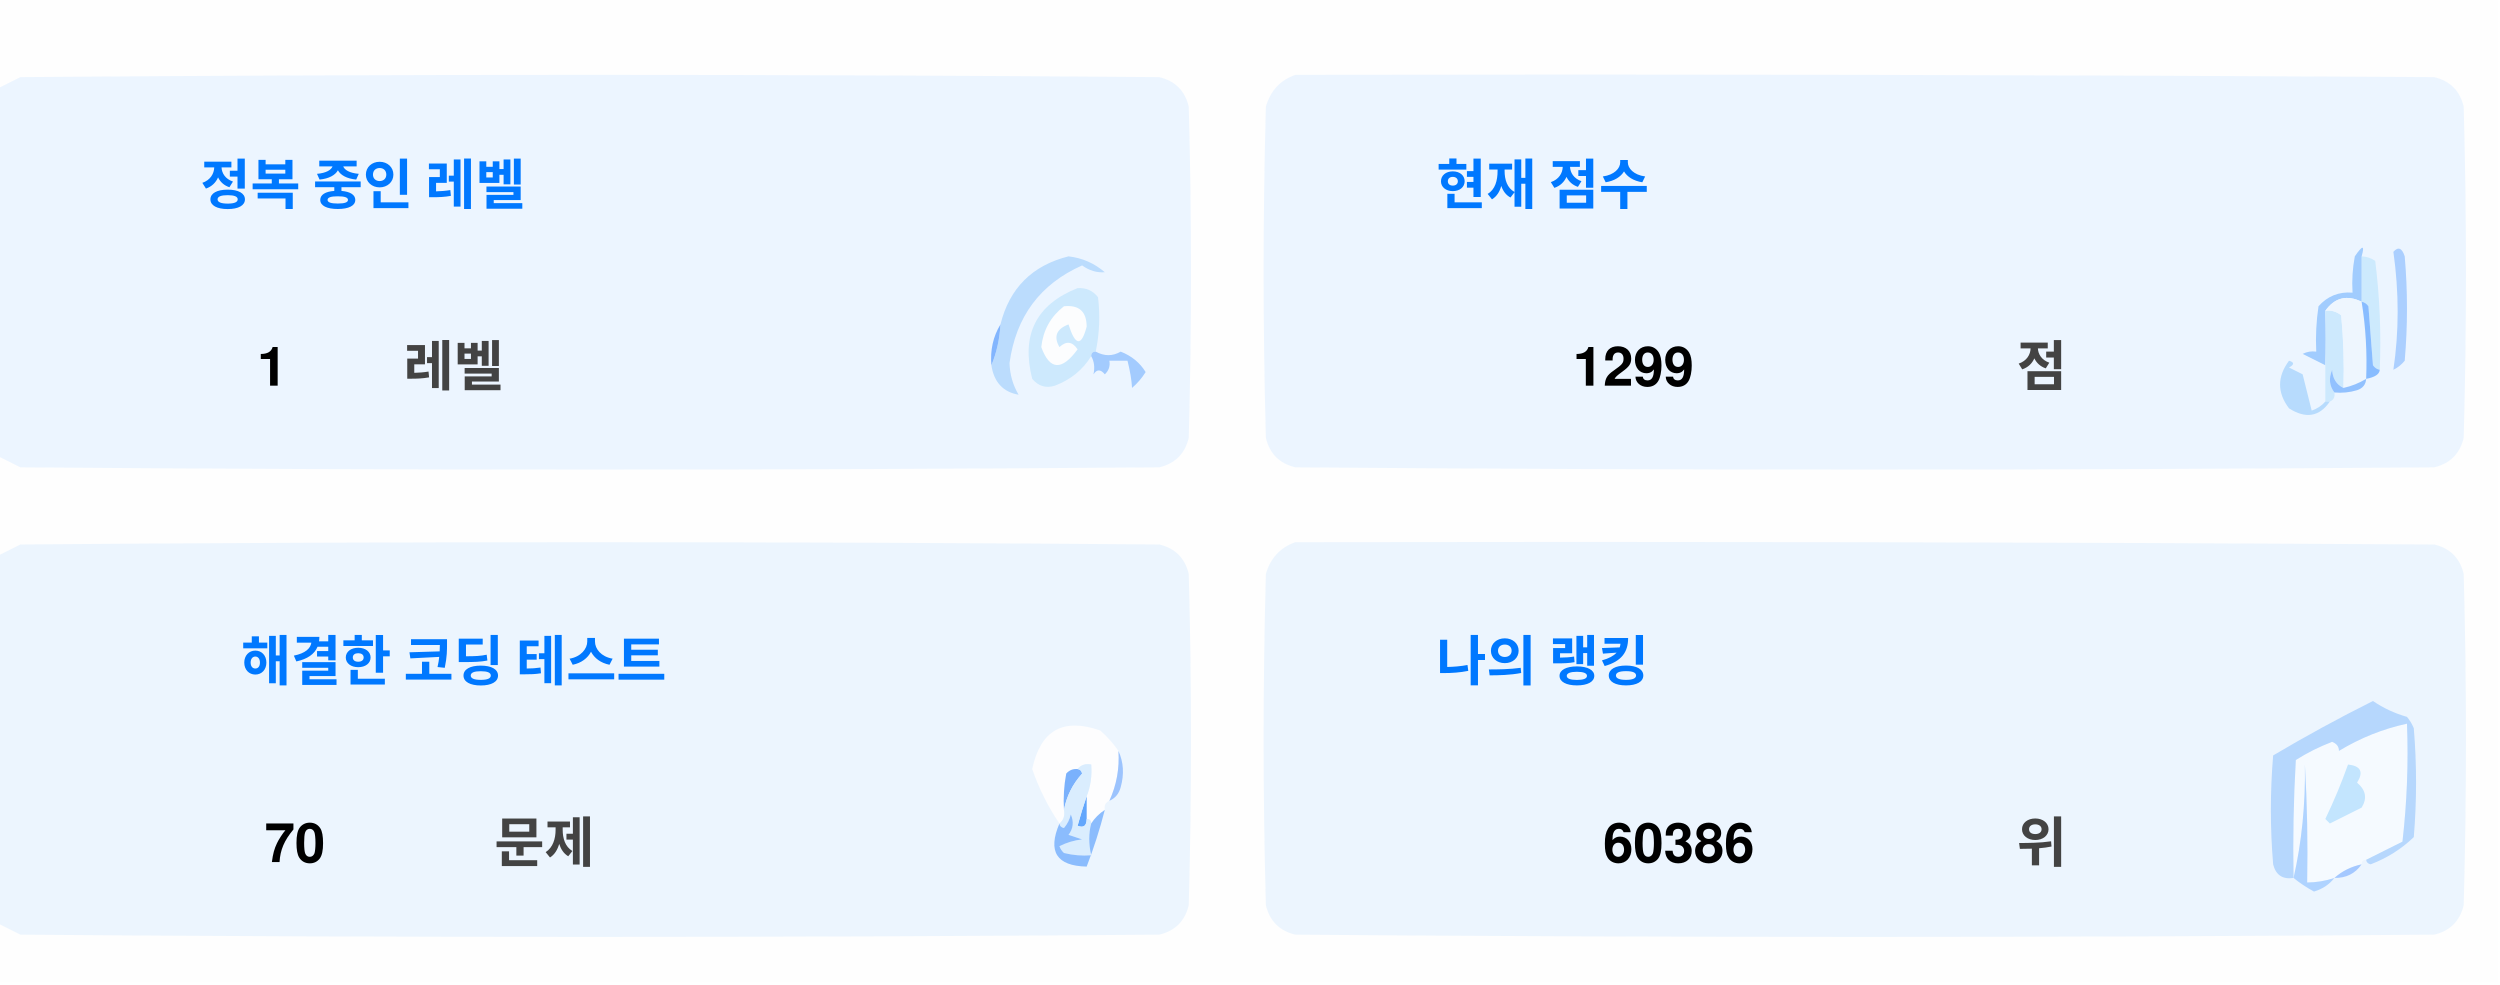
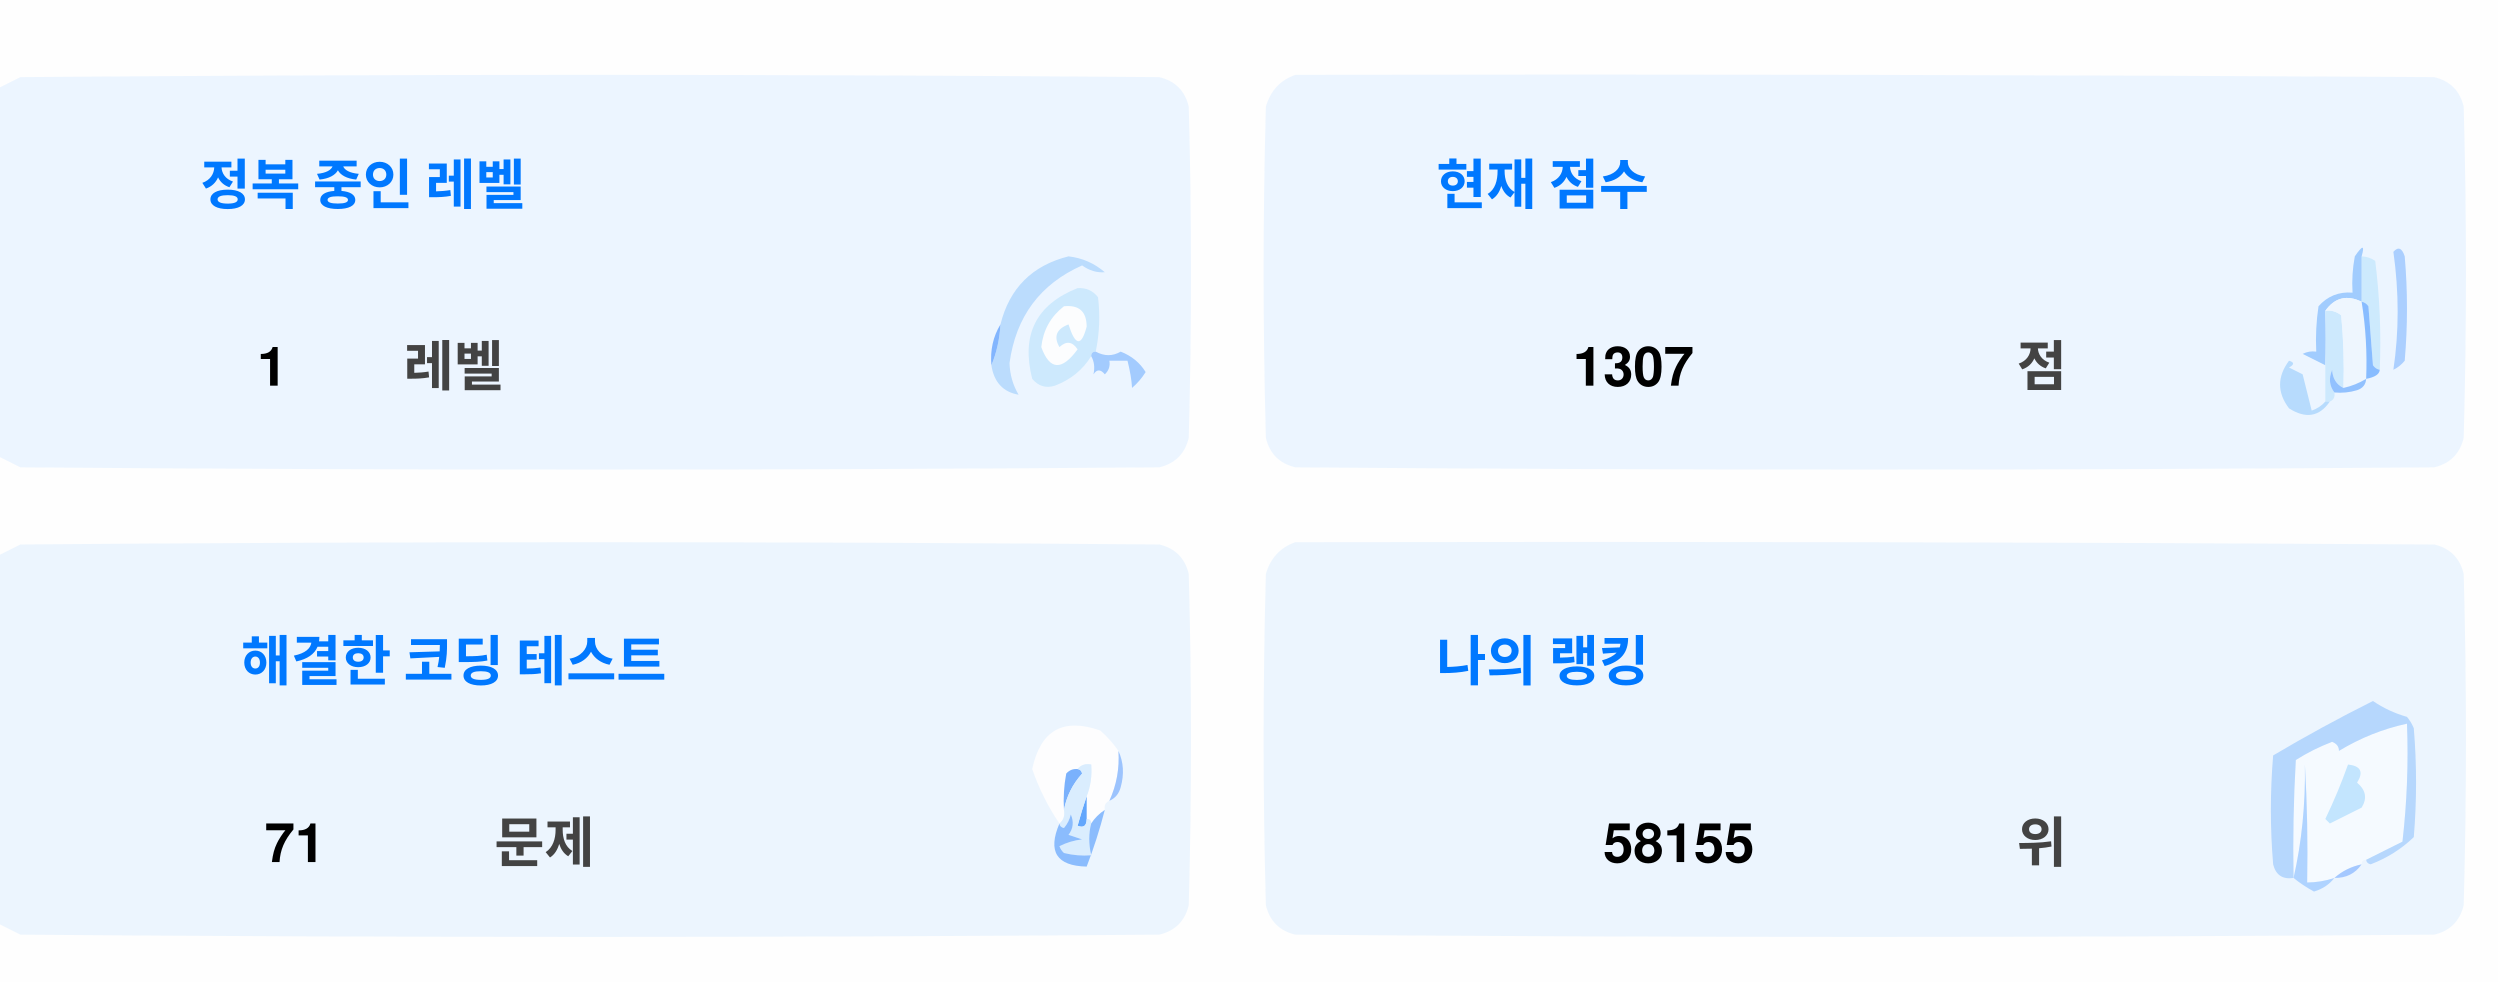
<svg xmlns="http://www.w3.org/2000/svg" version="1.1" width="551px" height="217px" style="shape-rendering:geometricPrecision; text-rendering:geometricPrecision; image-rendering:optimizeQuality; fill-rule:evenodd; clip-rule:evenodd">
  <style>.title {fill: #434343;font-size: 1rem;line-height: 1.5rem;font-weight: bold;font-family: -apple-system, BlinkMacSystemFont, Segoe UI, Helvetica, Arial, sans-serif, Apple Color Emoji, Segoe UI Emoji;}.desc {fill: #434343;font-size: 2.5rem;font-weight: bold;line-height: 1.5rem;font-family: -apple-system, BlinkMacSystemFont, Segoe UI, Helvetica, Arial, sans-serif, Apple Color Emoji, Segoe UI Emoji;}.desc-2 {fill: #434343;font-size: 1rem;font-weight: bold;line-height: 1.5rem;font-family: -apple-system, BlinkMacSystemFont, Segoe UI, Helvetica, Arial, sans-serif, Apple Color Emoji, Segoe UI Emoji;}.text, .desc {animation: twinkling 4s ease-in-out infinite;}@keyframes twinkling {40% { opacity: 1; }50% { opacity: 0.5; }60% { opacity: 1; }70% { opacity: 0.5; }80% { opacity: 1; }}</style>
  <g>
    <path style="opacity:1" fill="#fefefe" d="M -0.5,-0.5 C 183.167,-0.5 366.833,-0.5 550.5,-0.5C 550.5,71.833 550.5,144.167 550.5,216.5C 366.833,216.5 183.167,216.5 -0.5,216.5C -0.5,212.167 -0.5,207.833 -0.5,203.5C 1.14,204.32 2.807,205.153 4.5,206C 88.167,206.667 171.833,206.667 255.5,206C 259,205.167 261.167,203 262,199.5C 262.667,175.167 262.667,150.833 262,126.5C 261.167,123 259,120.833 255.5,120C 171.833,119.333 88.167,119.333 4.5,120C 2.807,120.847 1.14,121.68 -0.5,122.5C -0.5,115.167 -0.5,107.833 -0.5,100.5C 1.14,101.32 2.807,102.153 4.5,103C 88.167,103.667 171.833,103.667 255.5,103C 259,102.167 261.167,100 262,96.5C 262.667,72.167 262.667,47.833 262,23.5C 261.167,20 259,17.833 255.5,17C 171.833,16.333 88.167,16.333 4.5,17C 2.807,17.847 1.14,18.68 -0.5,19.5C -0.5,12.833 -0.5,6.167 -0.5,-0.5 Z" />
  </g>
  <g>
    <path style="opacity:1" fill="#ecf5ff" d="M -0.5,100.5 C -0.5,73.5 -0.5,46.5 -0.5,19.5C 1.14,18.68 2.807,17.847 4.5,17C 88.167,16.333 171.833,16.333 255.5,17C 259,17.833 261.167,20 262,23.5C 262.667,47.833 262.667,72.167 262,96.5C 261.167,100 259,102.167 255.5,103C 171.833,103.667 88.167,103.667 4.5,103C 2.807,102.153 1.14,101.32 -0.5,100.5 Z" />
  </g>
  <g>
    <path style="opacity:1" fill="#ecf5ff" d="M 285.5,16.5 C 369.167,16.333 452.834,16.5 536.5,17C 540,17.833 542.167,20 543,23.5C 543.667,47.833 543.667,72.167 543,96.5C 542.167,100 540,102.167 536.5,103C 452.833,103.667 369.167,103.667 285.5,103C 282,102.167 279.833,100 279,96.5C 278.333,72.167 278.333,47.833 279,23.5C 280.018,19.985 282.185,17.652 285.5,16.5 Z" />
  </g>
  <g>
    <path style="opacity:1" fill="#cdeafd" d="M 520.5,56.5 C 521.583,56.539 522.583,56.873 523.5,57.5C 524.498,65.472 524.831,73.472 524.5,81.5C 523.883,81.389 523.383,81.056 523,80.5C 522.667,76.167 522.333,71.833 522,67.5C 521.617,66.944 521.117,66.611 520.5,66.5C 520.5,63.167 520.5,59.833 520.5,56.5 Z" />
  </g>
  <g>
    <path style="opacity:1" fill="#abcfff" d="M 527.5,55.5 C 528.566,54.308 529.399,54.641 530,56.5C 530.667,64.167 530.667,71.833 530,79.5C 529.311,80.357 528.478,81.023 527.5,81.5C 528.758,73.08 528.758,64.414 527.5,55.5 Z" />
  </g>
  <g>
    <path style="opacity:1" fill="#bbdcfd" d="M 218.5,80.5 C 219.657,77.727 220.324,74.727 220.5,71.5C 222.49,63.51 227.49,58.51 235.5,56.5C 238.528,56.847 241.194,58.014 243.5,60C 241.744,60.141 240.078,59.641 238.5,58.5C 229.247,62.607 223.914,69.773 222.5,80C 222.565,82.526 223.232,84.859 224.5,87C 221.07,86.397 219.07,84.231 218.5,80.5 Z" />
  </g>
  <g>
    <path style="opacity:1" fill="#cde9fd" d="M 241.5,77.5 C 240.833,77.5 240.5,77.833 240.5,78.5C 238.628,81.529 235.961,83.695 232.5,85C 230.536,85.624 228.869,85.124 227.5,83.5C 225.021,73.791 228.354,67.124 237.5,63.5C 239.374,63.39 240.874,64.056 242,65.5C 242.497,69.524 242.331,73.524 241.5,77.5 Z" />
  </g>
  <g>
    <path style="opacity:1" fill="#fcfdfe" d="M 234.5,67.5 C 237.826,67.162 239.493,68.662 239.5,72C 238.334,76.434 237,76.267 235.5,71.5C 232.832,72.515 232.166,74.182 233.5,76.5C 235.017,75.089 236.351,75.256 237.5,77C 234.006,81.771 231.34,81.605 229.5,76.5C 229.904,72.771 231.571,69.771 234.5,67.5 Z" />
  </g>
  <g>
    <path style="opacity:1" fill="#a1ccfe" d="M 520.5,56.5 C 520.5,59.833 520.5,63.167 520.5,66.5C 517.238,64.922 514.572,65.589 512.5,68.5C 512.617,72.81 512.617,76.81 512.5,80.5C 510.86,79.68 509.193,78.847 507.5,78C 508.448,77.517 509.448,77.35 510.5,77.5C 510.335,74.15 510.502,70.817 511,67.5C 512.995,65.253 515.495,64.253 518.5,64.5C 518.336,61.813 518.503,59.146 519,56.5C 520.731,53.969 521.231,53.969 520.5,56.5 Z" />
  </g>
  <g>
    <path style="opacity:1" fill="#cde9fd" d="M 512.5,68.5 C 513.822,68.33 514.989,68.663 516,69.5C 516.499,74.823 516.666,80.156 516.5,85.5C 514.955,84.77 514.122,83.437 514,81.5C 513.22,83.387 513.387,85.054 514.5,86.5C 514.672,87.492 514.338,88.158 513.5,88.5C 513.167,88.5 512.833,88.5 512.5,88.5C 512.5,85.833 512.5,83.167 512.5,80.5C 512.617,76.81 512.617,72.81 512.5,68.5 Z" />
  </g>
  <g>
    <path style="opacity:1" fill="#eef6fe" d="M 520.5,66.5 C 521.407,72.106 521.74,77.773 521.5,83.5C 519.95,84.441 518.284,85.108 516.5,85.5C 516.666,80.156 516.499,74.823 516,69.5C 514.989,68.663 513.822,68.33 512.5,68.5C 514.572,65.589 517.238,64.922 520.5,66.5 Z" />
  </g>
  <g>
    <path style="opacity:1" fill="#88bcff" d="M 520.5,66.5 C 521.117,66.611 521.617,66.944 522,67.5C 522.333,71.833 522.667,76.167 523,80.5C 523.383,81.056 523.883,81.389 524.5,81.5C 524.445,82.469 523.445,83.136 521.5,83.5C 521.74,77.773 521.407,72.106 520.5,66.5 Z" />
  </g>
  <g>
    <path style="opacity:1" fill="#82b5fe" d="M 220.5,71.5 C 220.324,74.727 219.657,77.727 218.5,80.5C 218.215,77.171 218.882,74.171 220.5,71.5 Z" />
  </g>
  <g>
    <path style="opacity:1" fill="#a3cbfe" d="M 240.5,78.5 C 240.5,77.833 240.833,77.5 241.5,77.5C 243.391,78.536 245.224,78.536 247,77.5C 249.391,78.429 251.225,79.929 252.5,82C 251.681,83.319 250.681,84.486 249.5,85.5C 249.409,83.777 249.075,81.777 248.5,79.5C 247.167,79.5 245.833,79.5 244.5,79.5C 244.719,80.675 244.386,81.675 243.5,82.5C 242.575,81.359 241.741,81.359 241,82.5C 241.331,80.981 241.164,79.648 240.5,78.5 Z" />
  </g>
  <g>
    <path style="opacity:1" fill="#b7dbfd" d="M 512.5,88.5 C 512.833,88.5 513.167,88.5 513.5,88.5C 511.199,91.857 508.199,92.357 504.5,90C 501.872,86.535 501.872,83.035 504.5,79.5C 505.696,79.846 505.696,80.346 504.5,81C 505.5,81.5 506.5,82 507.5,82.5C 508.167,85.167 508.833,87.833 509.5,90.5C 510.739,90.058 511.739,89.391 512.5,88.5 Z" />
  </g>
  <g>
    <path style="opacity:1" fill="#92c1fe" d="M 516.5,85.5 C 518.284,85.108 519.95,84.441 521.5,83.5C 521.423,84.75 520.756,85.583 519.5,86C 517.866,86.493 516.199,86.66 514.5,86.5C 513.387,85.054 513.22,83.387 514,81.5C 514.122,83.437 514.955,84.77 516.5,85.5 Z" />
  </g>
  <g>
    <path style="opacity:1" fill="#ecf5fe" d="M -0.5,203.5 C -0.5,176.5 -0.5,149.5 -0.5,122.5C 1.14,121.68 2.807,120.847 4.5,120C 88.167,119.333 171.833,119.333 255.5,120C 259,120.833 261.167,123 262,126.5C 262.667,150.833 262.667,175.167 262,199.5C 261.167,203 259,205.167 255.5,206C 171.833,206.667 88.167,206.667 4.5,206C 2.807,205.153 1.14,204.32 -0.5,203.5 Z" />
  </g>
  <g>
    <path style="opacity:1" fill="#ecf5fe" d="M 285.5,119.5 C 369.167,119.333 452.834,119.5 536.5,120C 540,120.833 542.167,123 543,126.5C 543.667,150.833 543.667,175.167 543,199.5C 542.167,203 540,205.167 536.5,206C 452.833,206.667 369.167,206.667 285.5,206C 282,205.167 279.833,203 279,199.5C 278.333,175.167 278.333,150.833 279,126.5C 280.018,122.985 282.185,120.652 285.5,119.5 Z" />
  </g>
  <g>
    <path style="opacity:1" fill="#fdfdfe" d="M 246.5,165.5 C 246.758,169.367 246.092,173.034 244.5,176.5C 243.662,176.842 243.328,177.508 243.5,178.5C 242.272,179.306 241.272,180.306 240.5,181.5C 240.5,180.833 240.167,180.5 239.5,180.5C 239.5,178.833 239.5,177.167 239.5,175.5C 240.369,173.283 240.702,170.95 240.5,168.5C 239.209,168.263 238.209,168.596 237.5,169.5C 236.504,169.414 235.671,169.748 235,170.5C 234.503,173.146 234.336,175.813 234.5,178.5C 234.737,179.791 234.404,180.791 233.5,181.5C 230.986,177.806 228.986,173.806 227.5,169.5C 229.309,160.957 234.309,158.124 242.5,161C 244.07,162.397 245.404,163.897 246.5,165.5 Z" />
  </g>
  <g>
    <path style="opacity:1" fill="#f5faff" d="M 521.5,189.5 C 520.833,189.5 520.5,189.833 520.5,190.5C 518.181,190.992 516.181,191.992 514.5,193.5C 512.565,194.15 510.565,194.483 508.5,194.5C 508.666,185.827 508.5,177.16 508,168.5C 508.141,177.227 507.308,185.56 505.5,193.5C 505.334,184.827 505.5,176.16 506,167.5C 508.527,165.903 511.194,164.57 514,163.5C 515.011,163.892 515.511,164.559 515.5,165.5C 520.21,162.641 525.21,160.641 530.5,159.5C 530.831,168.192 530.498,176.859 529.5,185.5C 526.807,186.847 524.14,188.18 521.5,189.5 Z" />
  </g>
  <g>
    <path style="opacity:1" fill="#b6d7fd" d="M 521.5,189.5 C 524.14,188.18 526.807,186.847 529.5,185.5C 530.498,176.859 530.831,168.192 530.5,159.5C 525.21,160.641 520.21,162.641 515.5,165.5C 515.511,164.559 515.011,163.892 514,163.5C 511.194,164.57 508.527,165.903 506,167.5C 505.5,176.16 505.334,184.827 505.5,193.5C 503.089,193.863 501.589,192.863 501,190.5C 500.333,182.5 500.333,174.5 501,166.5C 508.173,162.246 515.507,158.246 523,154.5C 525.304,156.068 527.804,157.235 530.5,158C 531.126,158.75 531.626,159.584 532,160.5C 532.667,168.5 532.667,176.5 532,184.5C 529.292,187.111 526.125,189.111 522.5,190.5C 521.893,190.376 521.56,190.043 521.5,189.5 Z" />
  </g>
  <g>
    <path style="opacity:1" fill="#c3e5fe" d="M 517.5,168.5 C 520.317,168.801 520.984,170.134 519.5,172.5C 521.439,174.122 521.772,175.956 520.5,178C 518.167,179.167 515.833,180.333 513.5,181.5C 513.167,181.167 512.833,180.833 512.5,180.5C 514.414,176.515 516.081,172.515 517.5,168.5 Z" />
  </g>
  <g>
    <path style="opacity:1" fill="#7ab1fc" d="M 237.5,169.5 C 238.043,169.56 238.376,169.893 238.5,170.5C 236.395,172.836 235.062,175.503 234.5,178.5C 234.336,175.813 234.503,173.146 235,170.5C 235.671,169.748 236.504,169.414 237.5,169.5 Z" />
  </g>
  <g>
    <path style="opacity:1" fill="#afd3ff" d="M 514.5,193.5 C 513.378,194.947 511.878,195.947 510,196.5C 508.348,195.601 506.848,194.601 505.5,193.5C 507.308,185.56 508.141,177.227 508,168.5C 508.5,177.16 508.666,185.827 508.5,194.5C 510.565,194.483 512.565,194.15 514.5,193.5 Z" />
  </g>
  <g>
    <path style="opacity:1" fill="#9cc3fd" d="M 246.5,165.5 C 247.634,167.966 247.801,170.633 247,173.5C 246.623,174.942 245.79,175.942 244.5,176.5C 246.092,173.034 246.758,169.367 246.5,165.5 Z" />
  </g>
  <g>
    <path style="opacity:1" fill="#62a6fc" d="M 239.5,175.5 C 239.5,177.167 239.5,178.833 239.5,180.5C 239.483,182.028 238.816,182.528 237.5,182C 238.117,179.723 238.784,177.556 239.5,175.5 Z" />
  </g>
  <g>
    <path style="opacity:1" fill="#daedfe" d="M 237.5,169.5 C 238.209,168.596 239.209,168.263 240.5,168.5C 240.702,170.95 240.369,173.283 239.5,175.5C 238.784,177.556 238.117,179.723 237.5,182C 238.816,182.528 239.483,182.028 239.5,180.5C 240.167,180.5 240.5,180.833 240.5,181.5C 239.918,183.669 239.918,186.002 240.5,188.5C 238.473,188.662 236.473,188.495 234.5,188C 234.043,187.586 233.709,187.086 233.5,186.5C 235.078,185.702 236.744,185.202 238.5,185C 237.5,184.667 236.5,184.333 235.5,184C 236.554,182.612 236.72,181.112 236,179.5C 235.751,180.624 235.251,181.624 234.5,182.5C 233.893,182.376 233.56,182.043 233.5,181.5C 234.404,180.791 234.737,179.791 234.5,178.5C 235.062,175.503 236.395,172.836 238.5,170.5C 238.376,169.893 238.043,169.56 237.5,169.5 Z" />
  </g>
  <g>
    <path style="opacity:1" fill="#8bbcfd" d="M 243.5,178.5 C 242.395,182.803 241.062,186.969 239.5,191C 232.857,190.847 230.857,187.68 233.5,181.5C 233.56,182.043 233.893,182.376 234.5,182.5C 235.251,181.624 235.751,180.624 236,179.5C 236.72,181.112 236.554,182.612 235.5,184C 236.5,184.333 237.5,184.667 238.5,185C 236.744,185.202 235.078,185.702 233.5,186.5C 233.709,187.086 234.043,187.586 234.5,188C 236.473,188.495 238.473,188.662 240.5,188.5C 239.918,186.002 239.918,183.669 240.5,181.5C 241.272,180.306 242.272,179.306 243.5,178.5 Z" />
  </g>
  <g>
    <path style="opacity:1" fill="#a4c8ff" d="M 520.5,190.5 C 519.089,192.539 517.089,193.539 514.5,193.5C 516.181,191.992 518.181,190.992 520.5,190.5 Z" />
  </g>
  <text text-anchor="middle" x="80" y="45" class="title" style="fill:#0078ff;" stroke="#none" stroke-width="1">정복 중인 레벨</text>
  <text text-anchor="middle" x="60" y="85" class="desc" style="fill:#000000;" stroke="#none" stroke-width="1">1</text>
  <text text-anchor="middle" x="100" y="85" class="desc-2" style="fill:#434343;" stroke="#none" stroke-width="1">레벨</text>
  <text text-anchor="middle" x="340" y="45" class="title" style="fill:#0078ff;" stroke="#none" stroke-width="1">현재 점수</text>
-   <text text-anchor="middle" x="360" y="85" class="desc" style="fill:#000000;" stroke="#none" stroke-width="1">1299</text>
+   <text text-anchor="middle" x="360" y="85" class="desc" style="fill:#000000;" stroke="#none" stroke-width="1">1307</text>
  <text text-anchor="middle" x="450" y="85" class="desc-2" style="fill:#434343;" stroke="#none" stroke-width="1">점</text>
  <text text-anchor="middle" x="100" y="150" class="title" style="fill:#0078ff;" stroke="#none" stroke-width="1">해결한 코딩 테스트</text>
-   <text text-anchor="middle" x="65" y="190" class="desc" style="fill:#000000;" stroke="#none" stroke-width="1">70</text>
+   <text text-anchor="middle" x="65" y="190" class="desc" style="fill:#000000;" stroke="#none" stroke-width="1">71</text>
  <text text-anchor="middle" x="120" y="190" class="desc-2" style="fill:#434343;" stroke="#none" stroke-width="1">문제</text>
  <text text-anchor="middle" x="340" y="150" class="title" style="fill:#0078ff;" stroke="#none" stroke-width="1">나의 랭킹</text>
-   <text text-anchor="middle" x="370" y="190" class="desc" style="fill:#000000;" stroke="#none" stroke-width="1">60386</text>
+   <text text-anchor="middle" x="370" y="190" class="desc" style="fill:#000000;" stroke="#none" stroke-width="1">58155</text>
  <text text-anchor="middle" x="450" y="190" class="desc-2" style="fill:#434343;" stroke="#none" stroke-width="1">위</text>
</svg>
